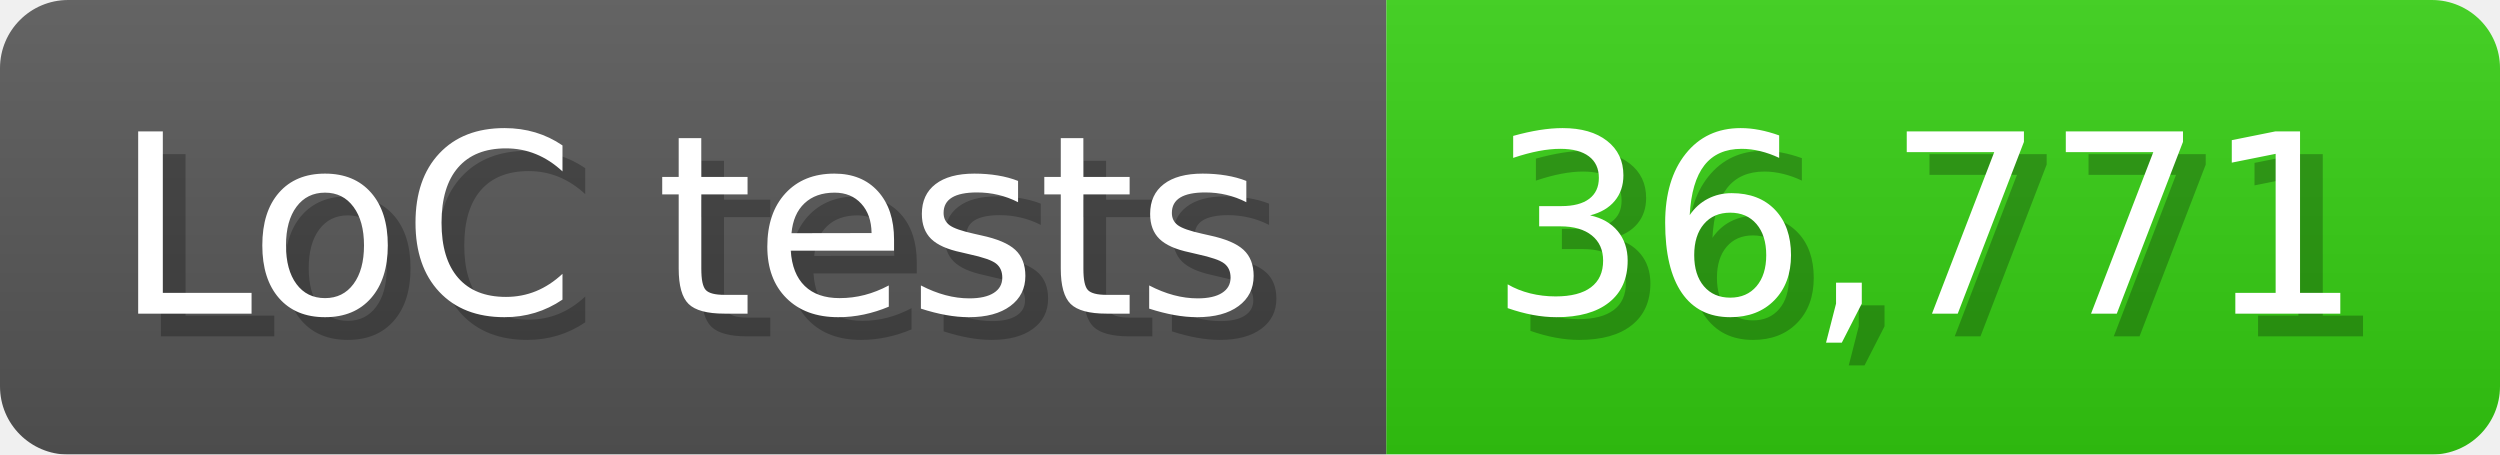
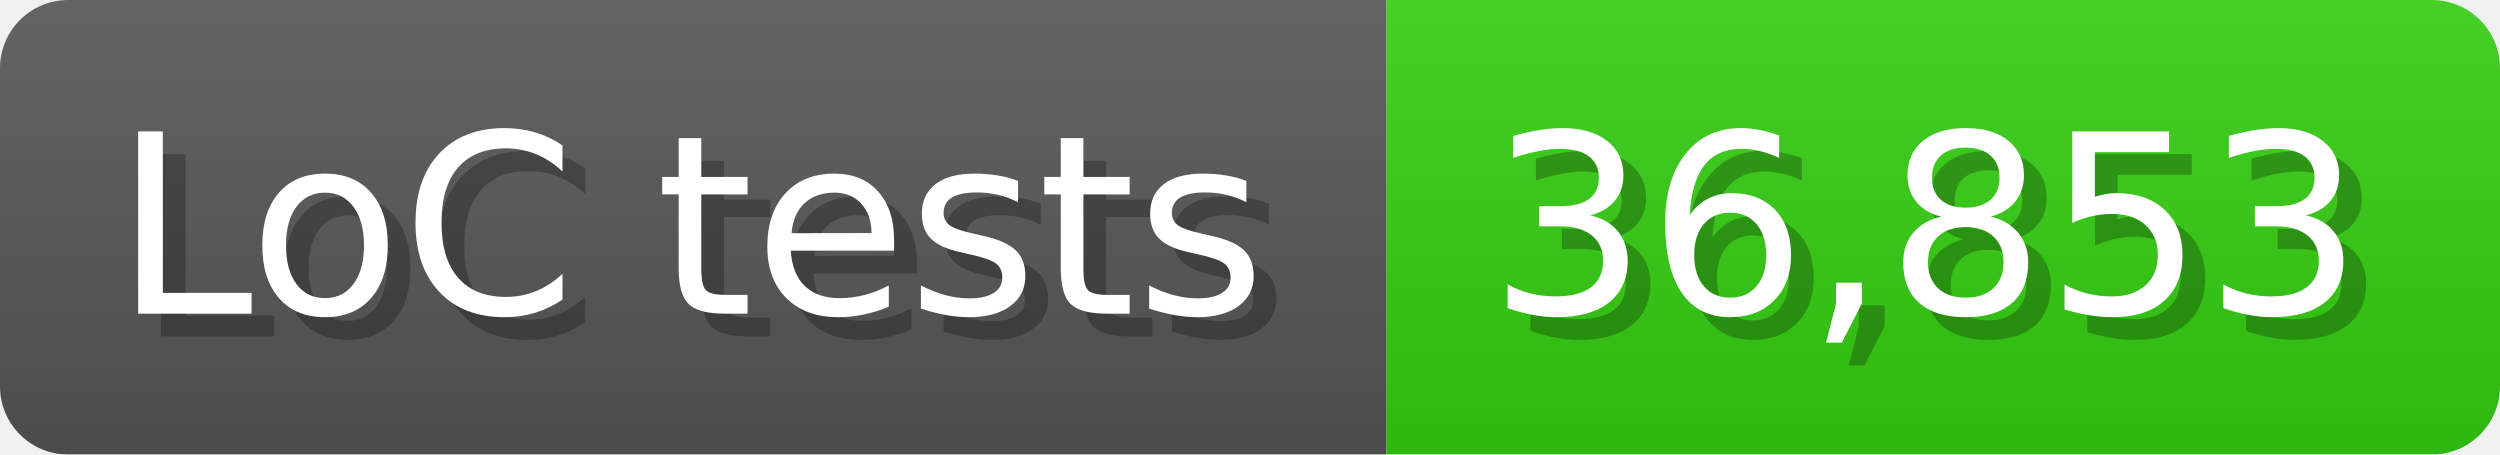
<svg xmlns="http://www.w3.org/2000/svg" width="110" height="20" viewBox="0 0 1100 200">
  <linearGradient id="a" x2="0" y2="100%">
    <stop offset="0" stop-opacity=".1" stop-color="#EEE" />
    <stop offset="1" stop-opacity=".1" />
  </linearGradient>
  <mask id="m">
    <rect width="1100" height="200" rx="30" fill="#FFF" />
  </mask>
  <g mask="url(#m)">
    <rect width="610" height="200" fill="#555" />
    <rect width="490" height="200" fill="#3C1" x="610" />
    <rect width="1100" height="200" fill="url(#a)" />
  </g>
  <g fill="#fff" text-anchor="start" font-family="Verdana,DejaVu Sans,sans-serif" font-size="110">
    <text x="60" y="148" textLength="510" fill="#000" opacity="0.25">LoC tests</text>
    <text x="50" y="138" textLength="510">LoC tests</text>
-     <text x="665" y="148" textLength="390" fill="#000" opacity="0.25">36,771</text>
-     <text x="655" y="138" textLength="390">36,771</text>
+     <text x="665" y="148" textLength="390" fill="#000" opacity="0.25">36,853</text>
+     <text x="655" y="138" textLength="390">36,853</text>
  </g>
</svg>
